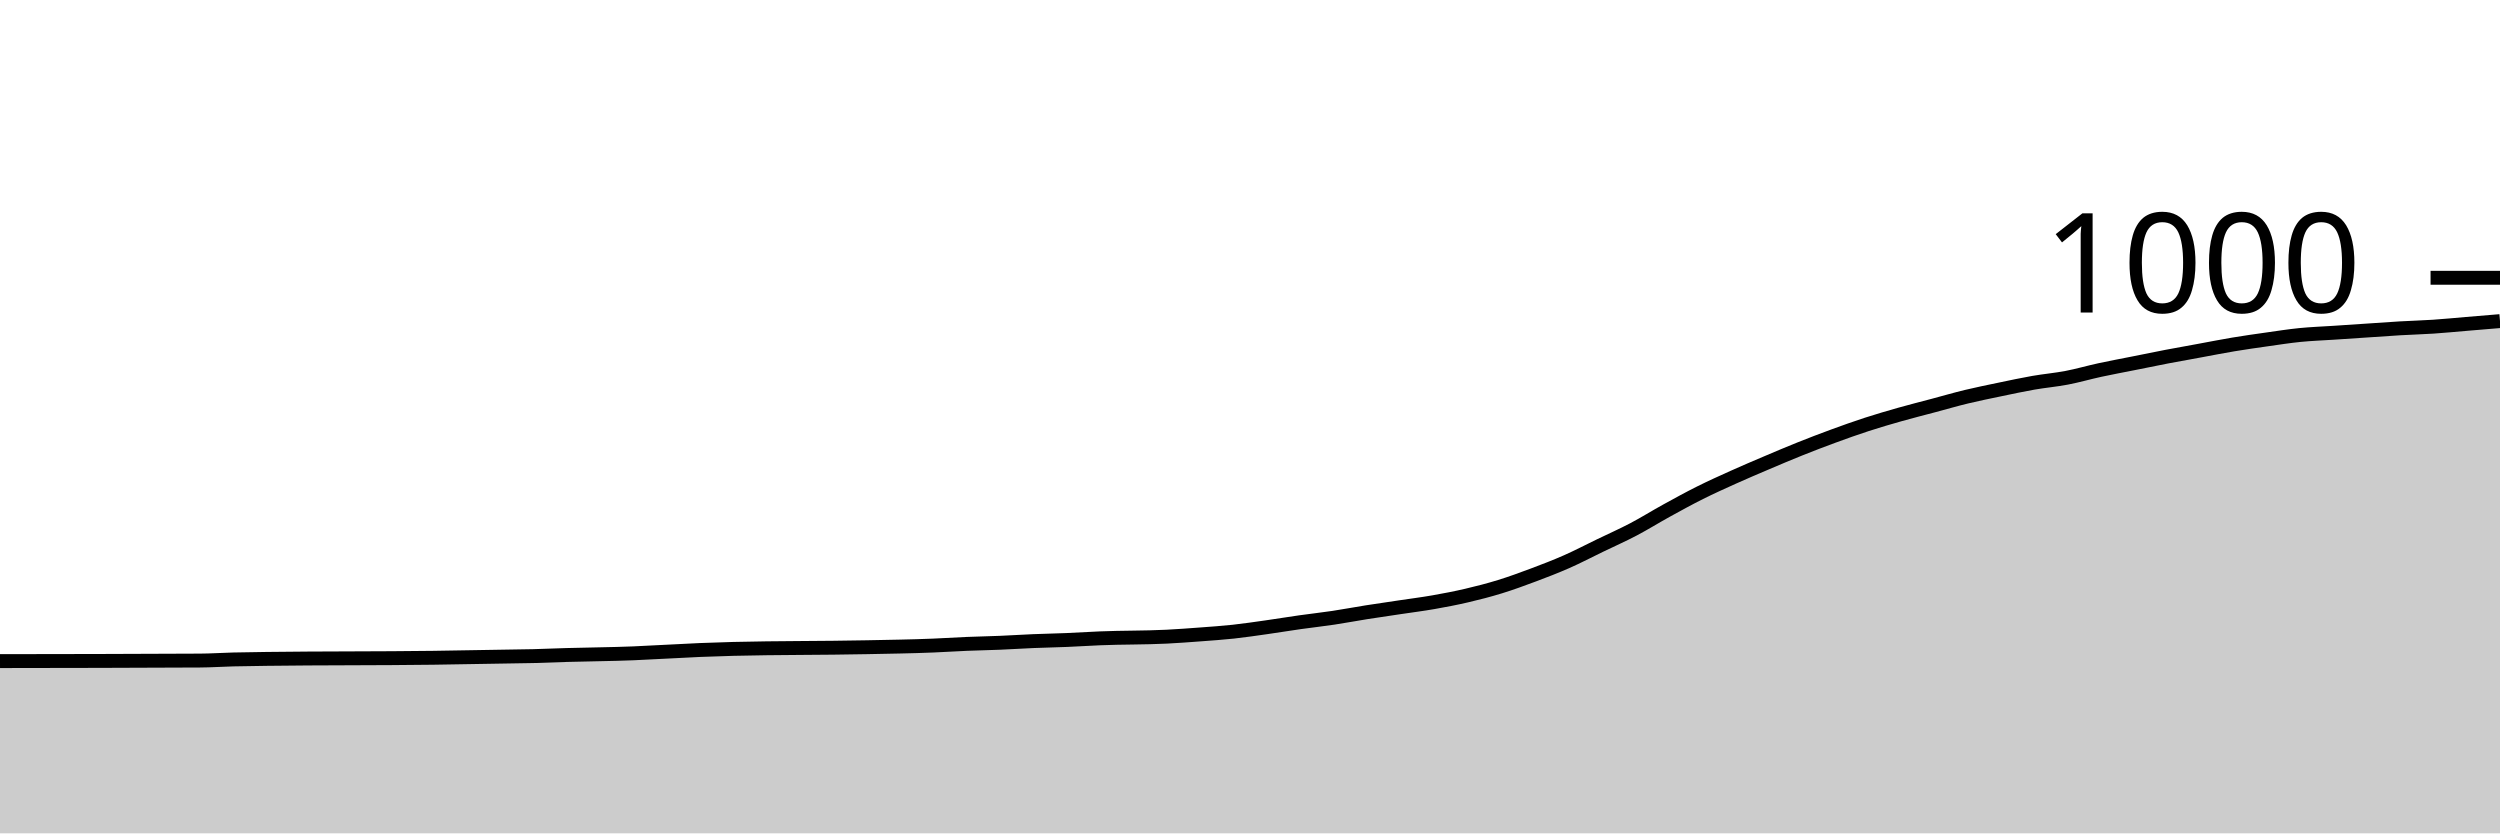
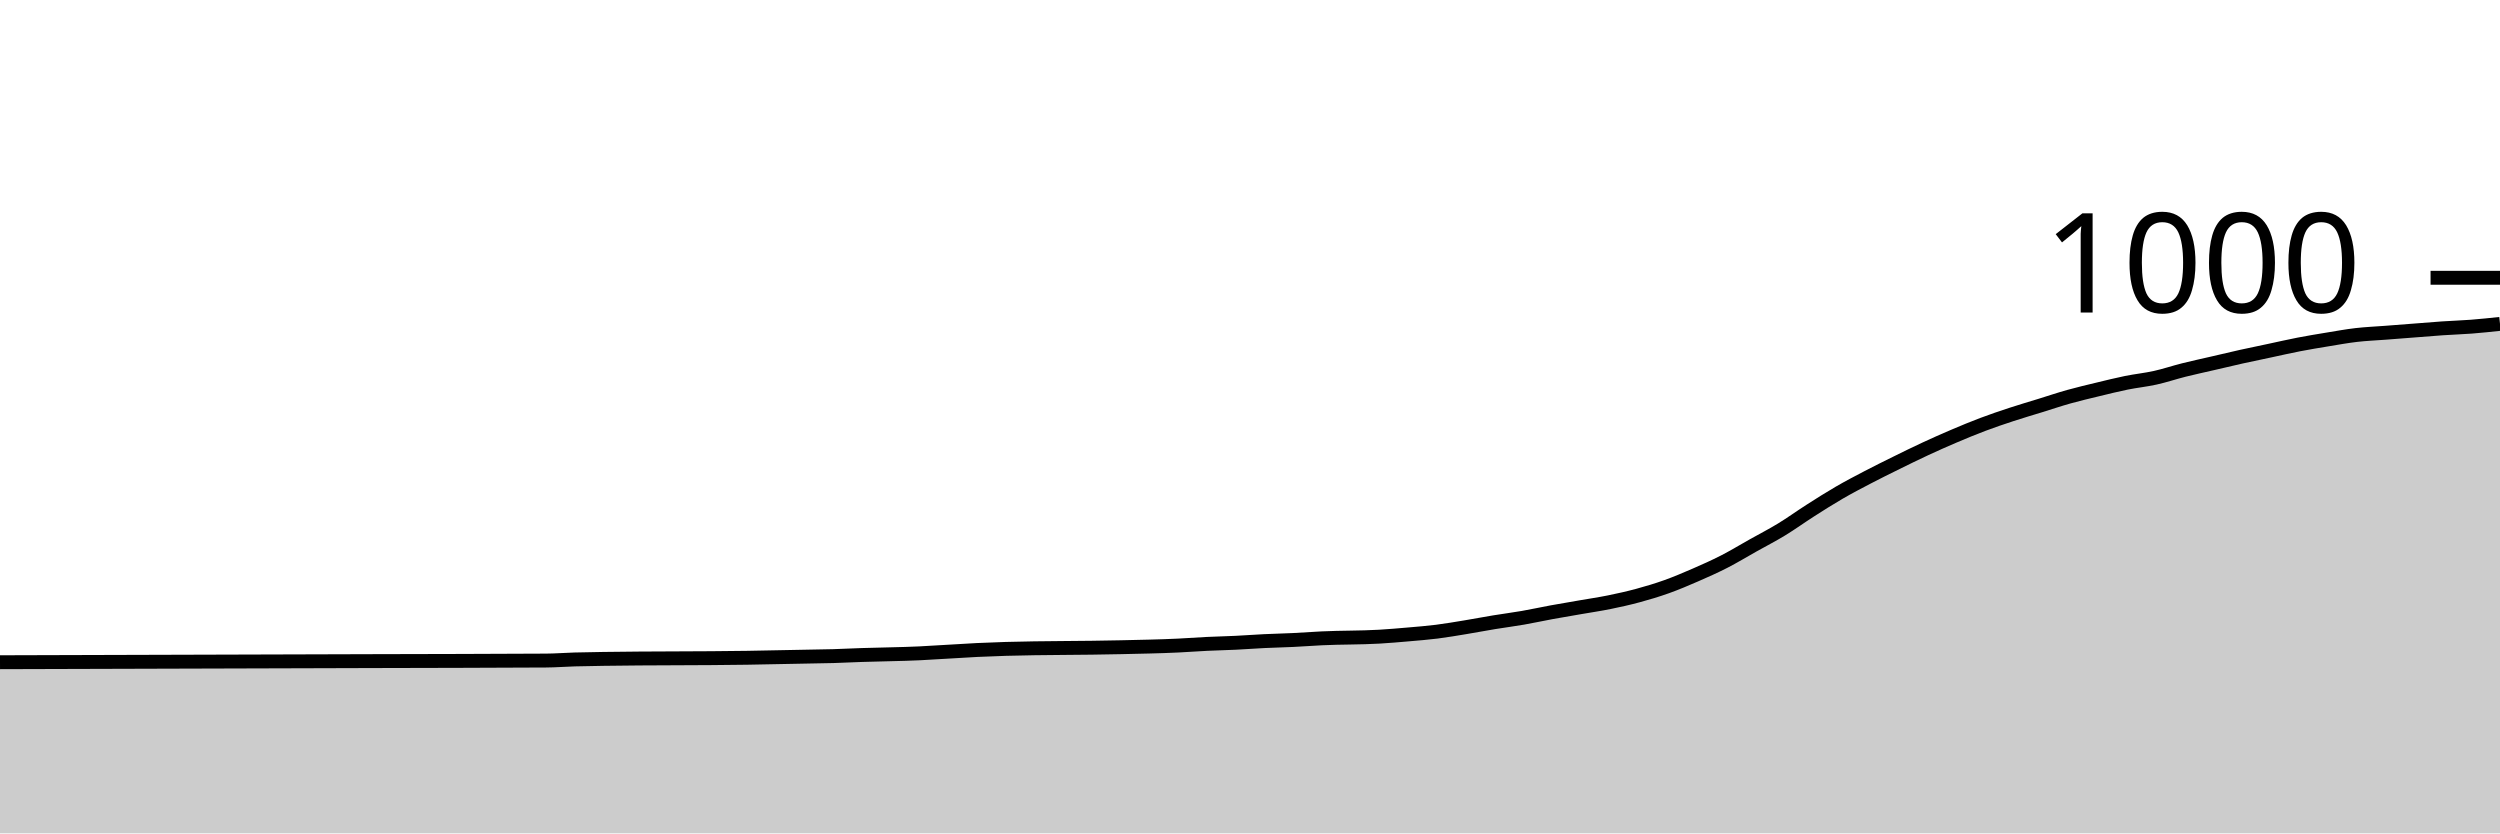
<svg xmlns="http://www.w3.org/2000/svg" viewBox="0 0 180 60">
  <g transform="translate(0,20)">
-     <path class="area" fill="rgba(0, 0, 0, 0.2)" d="M0,27.6C4.8,27.593,9.6,27.587,14.4,27.56C15.2,27.556,16,27.5,16.8,27.48C17.6,27.46,18.4,27.451,19.2,27.44C23.2,27.387,27.2,27.413,31.2,27.36C32.8,27.339,34.4,27.307,36,27.28C36.8,27.267,37.6,27.26,38.4,27.24C39.2,27.22,40,27.184,40.8,27.16C42.4,27.111,44,27.107,45.6,27.04C46.4,27.007,47.2,26.96,48,26.92C48.8,26.88,49.6,26.833,50.4,26.8C51.2,26.767,52,26.74,52.8,26.72C56,26.64,59.2,26.667,62.4,26.6C64,26.567,65.6,26.547,67.2,26.48C68,26.447,68.8,26.393,69.6,26.36C70.4,26.327,71.2,26.313,72,26.28C72.8,26.247,73.6,26.193,74.4,26.16C75.2,26.127,76,26.113,76.8,26.08C77.6,26.047,78.4,25.993,79.2,25.96C80.8,25.893,82.4,25.92,84,25.84C84.8,25.8,85.6,25.74,86.4,25.68C87.2,25.62,88,25.567,88.8,25.48C89.6,25.393,90.4,25.273,91.2,25.16C92,25.047,92.8,24.913,93.6,24.8C94.4,24.687,95.2,24.6,96,24.48C96.8,24.36,97.6,24.207,98.4,24.08C99.2,23.953,100,23.84,100.8,23.72C101.6,23.6,102.4,23.5,103.2,23.36C104,23.22,104.8,23.067,105.6,22.88C106.4,22.693,107.2,22.487,108,22.24C108.8,21.993,109.6,21.7,110.4,21.4C111.2,21.1,112,20.793,112.8,20.44C113.6,20.087,114.4,19.667,115.2,19.28C116,18.893,116.8,18.54,117.6,18.12C118.4,17.7,119.2,17.2,120,16.76C120.8,16.32,121.6,15.88,122.4,15.48C123.2,15.08,124,14.72,124.8,14.36C125.6,14,126.4,13.66,127.2,13.32C128,12.98,128.8,12.64,129.6,12.32C130.4,12,131.2,11.693,132,11.4C132.8,11.107,133.6,10.82,134.4,10.56C135.2,10.3,136,10.067,136.8,9.84C137.6,9.613,138.4,9.413,139.2,9.2C140,8.987,140.8,8.753,141.6,8.56C142.4,8.367,143.2,8.207,144,8.04C144.8,7.873,145.6,7.7,146.4,7.56C147.2,7.42,148,7.353,148.8,7.2C149.6,7.047,150.4,6.813,151.2,6.64C152,6.467,152.8,6.32,153.6,6.16C154.4,6,155.2,5.833,156,5.68C156.8,5.527,157.6,5.387,158.4,5.24C159.2,5.093,160,4.933,160.8,4.8C161.6,4.667,162.4,4.553,163.2,4.44C164,4.327,164.8,4.2,165.6,4.12C166.4,4.04,167.2,4.013,168,3.96C168.8,3.907,169.6,3.853,170.4,3.8C171.2,3.747,172,3.687,172.8,3.64C173.6,3.593,174.4,3.573,175.2,3.52C176,3.467,176.8,3.387,177.6,3.32C178.4,3.253,179.2,3.187,180,3.12L180,40C179.2,40,178.4,40,177.6,40C176.8,40,176,40,175.2,40C174.4,40,173.6,40,172.8,40C172,40,171.2,40,170.4,40C169.6,40,168.8,40,168,40C167.2,40,166.4,40,165.6,40C164.8,40,164,40,163.2,40C162.4,40,161.6,40,160.8,40C160,40,159.2,40,158.4,40C157.6,40,156.8,40,156,40C155.2,40,154.4,40,153.6,40C152.8,40,152,40,151.2,40C150.4,40,149.6,40,148.8,40C148,40,147.2,40,146.4,40C145.6,40,144.8,40,144,40C143.2,40,142.4,40,141.6,40C140.8,40,140,40,139.2,40C138.4,40,137.6,40,136.8,40C136,40,135.2,40,134.4,40C133.6,40,132.8,40,132,40C131.2,40,130.4,40,129.6,40C128.8,40,128,40,127.2,40C126.4,40,125.6,40,124.8,40C124,40,123.2,40,122.4,40C121.6,40,120.8,40,120,40C119.2,40,118.4,40,117.6,40C116.8,40,116,40,115.2,40C114.4,40,113.6,40,112.8,40C112,40,111.2,40,110.4,40C109.6,40,108.8,40,108,40C107.2,40,106.4,40,105.6,40C104.8,40,104,40,103.2,40C102.4,40,101.6,40,100.8,40C100,40,99.2,40,98.4,40C97.6,40,96.8,40,96,40C95.2,40,94.4,40,93.6,40C92.8,40,92,40,91.2,40C90.4,40,89.6,40,88.8,40C88,40,87.2,40,86.4,40C85.6,40,84.8,40,84,40C82.4,40,80.8,40,79.2,40C78.4,40,77.6,40,76.8,40C76,40,75.2,40,74.4,40C73.6,40,72.8,40,72,40C71.2,40,70.4,40,69.6,40C68.8,40,68,40,67.2,40C65.6,40,64,40,62.4,40C59.2,40,56,40,52.8,40C52,40,51.2,40,50.4,40C49.6,40,48.8,40,48,40C47.2,40,46.4,40,45.6,40C44,40,42.4,40,40.8,40C40,40,39.2,40,38.4,40C37.6,40,36.8,40,36,40C34.4,40,32.8,40,31.2,40C27.2,40,23.2,40,19.2,40C18.4,40,17.6,40,16.8,40C16,40,15.2,40,14.4,40C9.6,40,4.8,40,0,40Z" />
-     <path class="line" stroke="black" fill="none" d="M0,27.6C4.8,27.593,9.6,27.587,14.4,27.56C15.2,27.556,16,27.5,16.8,27.48C17.6,27.46,18.4,27.451,19.2,27.44C23.2,27.387,27.2,27.413,31.2,27.36C32.8,27.339,34.4,27.307,36,27.28C36.8,27.267,37.6,27.26,38.4,27.24C39.2,27.22,40,27.184,40.8,27.16C42.4,27.111,44,27.107,45.6,27.04C46.4,27.007,47.2,26.96,48,26.92C48.8,26.88,49.6,26.833,50.4,26.8C51.2,26.767,52,26.74,52.8,26.72C56,26.64,59.2,26.667,62.4,26.6C64,26.567,65.6,26.547,67.2,26.48C68,26.447,68.8,26.393,69.6,26.36C70.4,26.327,71.2,26.313,72,26.28C72.8,26.247,73.6,26.193,74.4,26.16C75.2,26.127,76,26.113,76.8,26.08C77.6,26.047,78.4,25.993,79.2,25.96C80.8,25.893,82.4,25.92,84,25.84C84.8,25.8,85.6,25.74,86.4,25.68C87.2,25.62,88,25.567,88.8,25.48C89.6,25.393,90.4,25.273,91.2,25.16C92,25.047,92.8,24.913,93.6,24.8C94.4,24.687,95.2,24.6,96,24.48C96.8,24.36,97.6,24.207,98.4,24.08C99.2,23.953,100,23.84,100.8,23.72C101.6,23.6,102.4,23.5,103.2,23.36C104,23.22,104.8,23.067,105.6,22.88C106.4,22.693,107.2,22.487,108,22.24C108.8,21.993,109.6,21.7,110.4,21.4C111.2,21.1,112,20.793,112.8,20.44C113.6,20.087,114.4,19.667,115.2,19.28C116,18.893,116.8,18.54,117.6,18.12C118.4,17.7,119.2,17.2,120,16.76C120.8,16.32,121.6,15.88,122.4,15.48C123.2,15.08,124,14.72,124.8,14.36C125.6,14,126.4,13.66,127.2,13.32C128,12.98,128.8,12.64,129.6,12.32C130.4,12,131.2,11.693,132,11.4C132.8,11.107,133.6,10.82,134.4,10.56C135.2,10.3,136,10.067,136.8,9.84C137.6,9.613,138.4,9.413,139.2,9.2C140,8.987,140.8,8.753,141.6,8.56C142.4,8.367,143.2,8.207,144,8.04C144.8,7.873,145.6,7.7,146.4,7.56C147.2,7.42,148,7.353,148.8,7.2C149.6,7.047,150.4,6.813,151.2,6.64C152,6.467,152.8,6.32,153.6,6.16C154.4,6,155.2,5.833,156,5.68C156.8,5.527,157.6,5.387,158.4,5.24C159.2,5.093,160,4.933,160.8,4.8C161.6,4.667,162.4,4.553,163.2,4.44C164,4.327,164.8,4.2,165.6,4.12C166.4,4.04,167.2,4.013,168,3.96C168.8,3.907,169.6,3.853,170.4,3.8C171.2,3.747,172,3.687,172.8,3.64C173.6,3.593,174.4,3.573,175.2,3.52C176,3.467,176.8,3.387,177.6,3.32C178.4,3.253,179.2,3.187,180,3.12" />
+     <path class="area" fill="rgba(0, 0, 0, 0.2)" d="M0,27.68C8.966,27.654,17.931,27.628,26.897,27.6C31.034,27.587,35.172,27.587,39.31,27.56C40,27.556,40.69,27.5,41.379,27.48C42.069,27.46,42.759,27.451,43.448,27.44C46.897,27.387,50.345,27.413,53.793,27.36C55.172,27.339,56.552,27.307,57.931,27.28C58.621,27.267,59.31,27.26,60,27.24C60.69,27.22,61.379,27.184,62.069,27.16C63.448,27.111,64.828,27.107,66.207,27.04C66.897,27.007,67.586,26.96,68.276,26.92C68.966,26.88,69.655,26.833,70.345,26.8C71.034,26.767,71.724,26.74,72.414,26.72C75.172,26.64,77.931,26.667,80.69,26.6C82.069,26.567,83.448,26.547,84.828,26.48C85.517,26.447,86.207,26.393,86.897,26.36C87.586,26.327,88.276,26.313,88.966,26.28C89.655,26.247,90.345,26.193,91.034,26.16C91.724,26.127,92.414,26.113,93.103,26.08C93.793,26.047,94.483,25.993,95.172,25.96C96.552,25.893,97.931,25.92,99.31,25.84C100,25.8,100.69,25.74,101.379,25.68C102.069,25.62,102.759,25.567,103.448,25.48C104.138,25.393,104.828,25.273,105.517,25.16C106.207,25.047,106.897,24.913,107.586,24.8C108.276,24.687,108.966,24.6,109.655,24.48C110.345,24.36,111.034,24.207,111.724,24.08C112.414,23.953,113.103,23.84,113.793,23.72C114.483,23.6,115.172,23.5,115.862,23.36C116.552,23.22,117.241,23.067,117.931,22.88C118.621,22.693,119.31,22.487,120,22.24C120.69,21.993,121.379,21.7,122.069,21.4C122.759,21.1,123.448,20.793,124.138,20.44C124.828,20.087,125.517,19.667,126.207,19.28C126.897,18.893,127.586,18.54,128.276,18.12C128.966,17.7,129.655,17.2,130.345,16.76C131.034,16.32,131.724,15.88,132.414,15.48C133.103,15.08,133.793,14.72,134.483,14.36C135.172,14,135.862,13.66,136.552,13.32C137.241,12.98,137.931,12.64,138.621,12.32C139.31,12,140,11.693,140.69,11.4C141.379,11.107,142.069,10.82,142.759,10.56C143.448,10.3,144.138,10.067,144.828,9.84C145.517,9.613,146.207,9.413,146.897,9.2C147.586,8.987,148.276,8.753,148.966,8.56C149.655,8.367,150.345,8.207,151.034,8.04C151.724,7.873,152.414,7.7,153.103,7.56C153.793,7.42,154.483,7.353,155.172,7.2C155.862,7.047,156.552,6.813,157.241,6.64C157.931,6.467,158.621,6.32,159.31,6.16C160,6,160.69,5.833,161.379,5.68C162.069,5.527,162.759,5.387,163.448,5.24C164.138,5.093,164.828,4.933,165.517,4.8C166.207,4.667,166.897,4.553,167.586,4.44C168.276,4.327,168.966,4.2,169.655,4.12C170.345,4.04,171.034,4.013,171.724,3.96C172.414,3.907,173.103,3.853,173.793,3.8C174.483,3.747,175.172,3.687,175.862,3.64C176.552,3.593,177.241,3.573,177.931,3.52C178.621,3.467,179.31,3.393,180,3.32L180,40C179.31,40,178.621,40,177.931,40C177.241,40,176.552,40,175.862,40C175.172,40,174.483,40,173.793,40C173.103,40,172.414,40,171.724,40C171.034,40,170.345,40,169.655,40C168.966,40,168.276,40,167.586,40C166.897,40,166.207,40,165.517,40C164.828,40,164.138,40,163.448,40C162.759,40,162.069,40,161.379,40C160.69,40,160,40,159.31,40C158.621,40,157.931,40,157.241,40C156.552,40,155.862,40,155.172,40C154.483,40,153.793,40,153.103,40C152.414,40,151.724,40,151.034,40C150.345,40,149.655,40,148.966,40C148.276,40,147.586,40,146.897,40C146.207,40,145.517,40,144.828,40C144.138,40,143.448,40,142.759,40C142.069,40,141.379,40,140.69,40C140,40,139.31,40,138.621,40C137.931,40,137.241,40,136.552,40C135.862,40,135.172,40,134.483,40C133.793,40,133.103,40,132.414,40C131.724,40,131.034,40,130.345,40C129.655,40,128.966,40,128.276,40C127.586,40,126.897,40,126.207,40C125.517,40,124.828,40,124.138,40C123.448,40,122.759,40,122.069,40C121.379,40,120.69,40,120,40C119.31,40,118.621,40,117.931,40C117.241,40,116.552,40,115.862,40C115.172,40,114.483,40,113.793,40C113.103,40,112.414,40,111.724,40C111.034,40,110.345,40,109.655,40C108.966,40,108.276,40,107.586,40C106.897,40,106.207,40,105.517,40C104.828,40,104.138,40,103.448,40C102.759,40,102.069,40,101.379,40C100.69,40,100,40,99.31,40C97.931,40,96.552,40,95.172,40C94.483,40,93.793,40,93.103,40C92.414,40,91.724,40,91.034,40C90.345,40,89.655,40,88.966,40C88.276,40,87.586,40,86.897,40C86.207,40,85.517,40,84.828,40C83.448,40,82.069,40,80.69,40C77.931,40,75.172,40,72.414,40C71.724,40,71.034,40,70.345,40C69.655,40,68.966,40,68.276,40C67.586,40,66.897,40,66.207,40C64.828,40,63.448,40,62.069,40C61.379,40,60.69,40,60,40C59.31,40,58.621,40,57.931,40C56.552,40,55.172,40,53.793,40C50.345,40,46.897,40,43.448,40C42.759,40,42.069,40,41.379,40C40.69,40,40,40,39.31,40C35.172,40,31.034,40,26.897,40C17.931,40,8.966,40,0,40Z" />
+     <path class="line" stroke="black" fill="none" d="M0,27.68C8.966,27.654,17.931,27.628,26.897,27.6C31.034,27.587,35.172,27.587,39.31,27.56C40,27.556,40.69,27.5,41.379,27.48C42.069,27.46,42.759,27.451,43.448,27.44C46.897,27.387,50.345,27.413,53.793,27.36C55.172,27.339,56.552,27.307,57.931,27.28C58.621,27.267,59.31,27.26,60,27.24C60.69,27.22,61.379,27.184,62.069,27.16C63.448,27.111,64.828,27.107,66.207,27.04C66.897,27.007,67.586,26.96,68.276,26.92C68.966,26.88,69.655,26.833,70.345,26.8C71.034,26.767,71.724,26.74,72.414,26.72C75.172,26.64,77.931,26.667,80.69,26.6C82.069,26.567,83.448,26.547,84.828,26.48C85.517,26.447,86.207,26.393,86.897,26.36C87.586,26.327,88.276,26.313,88.966,26.28C89.655,26.247,90.345,26.193,91.034,26.16C91.724,26.127,92.414,26.113,93.103,26.08C93.793,26.047,94.483,25.993,95.172,25.96C96.552,25.893,97.931,25.92,99.31,25.84C100,25.8,100.69,25.74,101.379,25.68C102.069,25.62,102.759,25.567,103.448,25.48C104.138,25.393,104.828,25.273,105.517,25.16C106.207,25.047,106.897,24.913,107.586,24.8C108.276,24.687,108.966,24.6,109.655,24.48C110.345,24.36,111.034,24.207,111.724,24.08C112.414,23.953,113.103,23.84,113.793,23.72C114.483,23.6,115.172,23.5,115.862,23.36C116.552,23.22,117.241,23.067,117.931,22.88C118.621,22.693,119.31,22.487,120,22.24C120.69,21.993,121.379,21.7,122.069,21.4C122.759,21.1,123.448,20.793,124.138,20.44C124.828,20.087,125.517,19.667,126.207,19.28C126.897,18.893,127.586,18.54,128.276,18.12C128.966,17.7,129.655,17.2,130.345,16.76C131.034,16.32,131.724,15.88,132.414,15.48C133.103,15.08,133.793,14.72,134.483,14.36C135.172,14,135.862,13.66,136.552,13.32C137.241,12.98,137.931,12.64,138.621,12.32C139.31,12,140,11.693,140.69,11.4C141.379,11.107,142.069,10.82,142.759,10.56C143.448,10.3,144.138,10.067,144.828,9.84C145.517,9.613,146.207,9.413,146.897,9.2C147.586,8.987,148.276,8.753,148.966,8.56C149.655,8.367,150.345,8.207,151.034,8.04C151.724,7.873,152.414,7.7,153.103,7.56C153.793,7.42,154.483,7.353,155.172,7.2C155.862,7.047,156.552,6.813,157.241,6.64C157.931,6.467,158.621,6.32,159.31,6.16C160,6,160.69,5.833,161.379,5.68C162.069,5.527,162.759,5.387,163.448,5.24C164.138,5.093,164.828,4.933,165.517,4.8C166.207,4.667,166.897,4.553,167.586,4.44C168.276,4.327,168.966,4.2,169.655,4.12C170.345,4.04,171.034,4.013,171.724,3.96C172.414,3.907,173.103,3.853,173.793,3.8C174.483,3.747,175.172,3.687,175.862,3.64C176.552,3.593,177.241,3.573,177.931,3.52C178.621,3.467,179.31,3.393,180,3.32" />
    <path class="axis-ceiling" stroke-width="1" stroke="black" fill="none" d="M175,0L180,0" />
    <text class="axis-ceiling-label" font-family="sans-serif" text-anchor="end" font-size="10px" x="170" y="2.5">1000</text>
  </g>
</svg>
